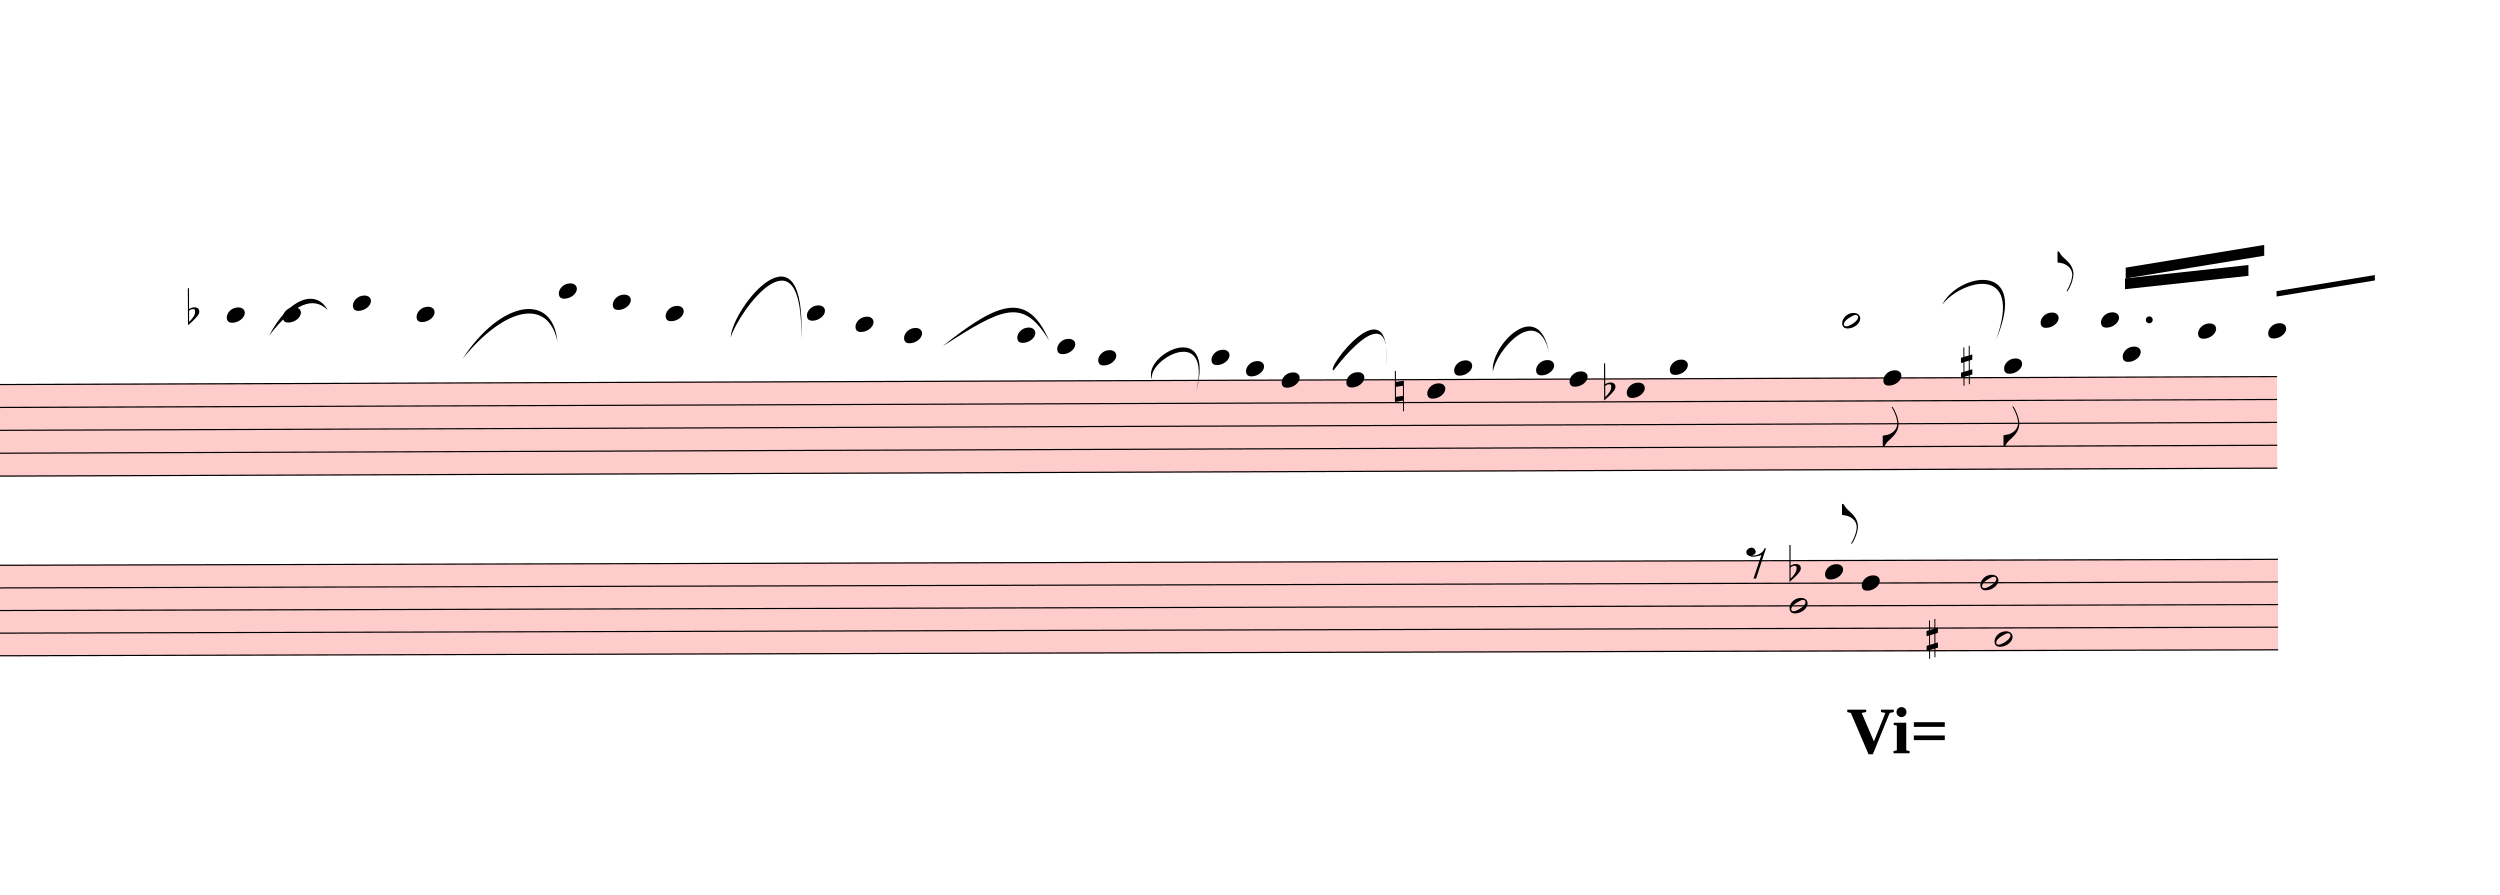
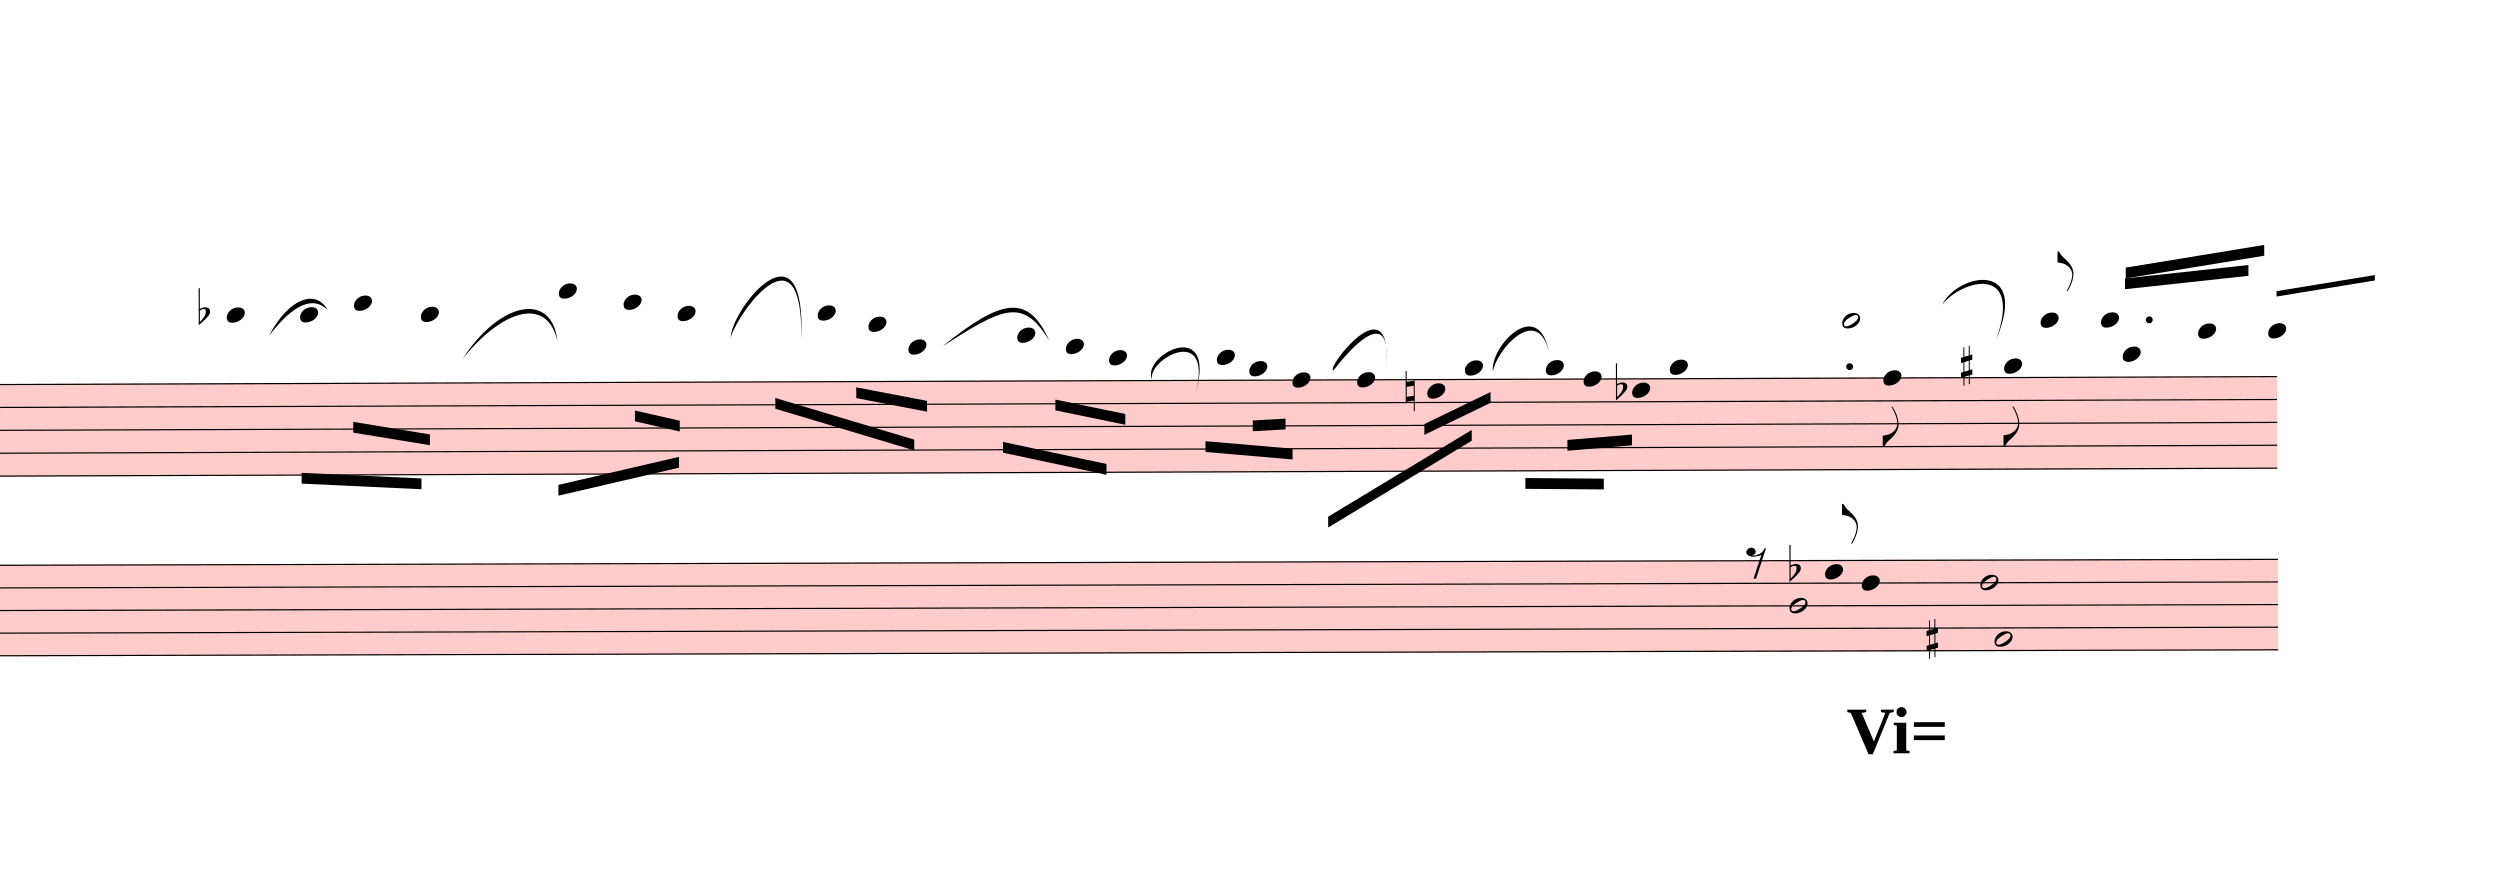
<svg xmlns="http://www.w3.org/2000/svg" viewBox="6333 12712.5 20865 7463.7" version="1.1" overflow="visible">
  <defs>
    <style type="text/css">
    /* .staff * {
      fill: #000;
      stroke: #000;
    }

    .deletionBack {
      fill: #00000033;
    } */
  </style>
    <symbol id="sym_notehead_quarter" viewBox="0 0 1000 1000" overflow="inherit">
      <path transform="scale(1,-1)" d="M0 -39c0 68 73 172 200 172c66 0 114 -37 114 -95c0 -84 -106 -171 -218 -171c-64 0 -96 30 -96 94z" />
    </symbol>
    <symbol id="sym_notehead_half" viewBox="0 0 1000 1000" overflow="inherit">
      <path transform="scale(1,-1)" d="M278 64c0 22 -17 39 -43 39c-12 0 -26 -3 -41 -10c-85 -43 -165 -94 -165 -156c5 -25 15 -32 49 -32c67 11 200 95 200 159zM0 -36c0 68 73 174 200 174c66 0 114 -39 114 -97c0 -84 -106 -173 -218 -173c-64 0 -96 32 -96 96z" />
    </symbol>
    <symbol id="sym_flag_eighth_down" viewBox="0 0 1000 1000" overflow="inherit">
      <path transform="scale(1,-1)" d="M179 646c-4 8 -17 30 -18 33l-4 10c0 3 2 5 5 5s7 -2 13 -7c23 -33 46 -81 66 -132c22 -57 35 -125 35 -163c0 -104 -60 -183 -122 -241c-63 -59 -57 -53 -61 -56c-38 -34 -63 -95 -71 -95h-22v190c40 7 69 11 87 16c88 27 168 95 168 200c0 30 -12 89 -30 138 c-17 47 -31 73 -46 102z" />
    </symbol>
    <symbol id="sym_flag_eighth_up" viewBox="0 0 1000 1000" overflow="inherit">
      <path transform="scale(1,-1)" d="M179 -646c15 29 29 55 46 102c18 49 30 108 30 138c0 105 -80 173 -168 200c-18 5 -47 9 -87 16v190h22c8 0 33 -61 71 -95c4 -3 -2 3 61 -56c62 -58 122 -137 122 -241c0 -38 -13 -106 -35 -163c-20 -51 -43 -99 -66 -132c-6 -5 -10 -7 -13 -7s-5 2 -5 5l4 10 c1 3 14 25 18 33z" />
    </symbol>
    <symbol id="sym_accid_f" viewBox="0 0 1000 1000" overflow="inherit">
      <path transform="scale(1,-1)" d="M20 110c32 16 54 27 93 27c26 0 35 -3 54 -13c13 -7 24 -20 27 -38l4 -25c0 -28 -16 -57 -45 -89c-23 -25 -39 -44 -65 -68l-88 -79v644h20v-359zM90 106c-32 0 -48 -10 -70 -29v-194c31 31 54 59 71 84c21 32 32 59 32 84c0 9 1 16 1 20c0 14 -3 21 -11 30l-8 3z" />
    </symbol>
    <symbol id="sym_accid_n" viewBox="0 0 1000 1000" overflow="inherit">
      <path transform="scale(1,-1)" d="M0 -188v539h18v-191l139 22v-533h-17v186zM18 -100l122 17v176l-122 -19v-174z" />
    </symbol>
    <symbol id="sym_accid_s" viewBox="0 0 1000 1000" overflow="inherit">
      <path transform="scale(1,-1)" d="M136 186v169h17v-164l44 14v-91l-44 -14v-165l44 12v-91l-44 -13v-155h-17v150l-76 -22v-155h-17v149l-43 -13v90l43 14v167l-43 -14v92l43 13v169h17v-163zM60 73v-167l76 22v168z" />
    </symbol>
    <symbol id="sym_rest_rest8th" viewBox="0 0 1000 1000" overflow="inherit">
      <path transform="scale(1,-1)" d="M0 123c7 34 33 56 69 60c29 -3 43 -9 53 -29c4 -8 7 -15 10 -22c0 -21 -1 -25 -11 -35c-5 -8 -18 -14 -40 -20l12 -3l15 -1c44 0 97 26 122 56c10 11 18 26 24 42c7 1 15 2 22 3l-140 -424h-36l111 330c-10 -6 -27 -12 -53 -16l-52 -8h-10l-20 1c-1 0 -8 3 -21 6 c-37 9 -55 28 -55 60z" />
    </symbol>
  </defs>
  <g class="rastrums">
    <g class="rastrum" data-id="r5a3190a5-9410-4e7b-a7c2-876480aea479" style="transform: rotate(-0.2deg); transform-origin: 1494px 15939px;">
      <g class="rastrum bounding-box" data-id="bbox-r5a3190a5-9410-4e7b-a7c2-876480aea479">
        <rect x="1494" y="15939" width="23787" height="774" fill="#ff000033" />
      </g>
      <path d="M1494 15944 L25281 15944" stroke-width="10" stroke="black" />
      <path d="M1494 16135 L25281 16135" stroke-width="10" stroke="black" />
      <path d="M1494 16326 L25281 16326" stroke-width="10" stroke="black" />
      <path d="M1494 16517 L25281 16517" stroke-width="10" stroke="black" />
      <path d="M1494 16708 L25281 16708" stroke-width="10" stroke="black" />
    </g>
    <g class="rastrum" data-id="r0fee22a7-1f03-4582-85cf-2dcd11020356" style="transform: rotate(-0.15deg); transform-origin: 1512px 17442px;">
      <g class="rastrum bounding-box" data-id="bbox-r0fee22a7-1f03-4582-85cf-2dcd11020356">
        <rect x="1512" y="17442" width="23787" height="765" fill="#ff000033" />
      </g>
      <path d="M1512 17447 L25299 17447" stroke-width="10" stroke="black" />
      <path d="M1512 17635.75 L25299 17635.75" stroke-width="10" stroke="black" />
      <path d="M1512 17824.5 L25299 17824.5" stroke-width="10" stroke="black" />
      <path d="M1512 18013.25 L25299 18013.25" stroke-width="10" stroke="black" />
      <path d="M1512 18202 L25299 18202" stroke-width="10" stroke="black" />
    </g>
  </g>
  <g class="draft" data-label="6" data-id="d6b83f3d3-7b91-4747-a658-7711c1dd2816">
    <g class="system" data-id="scc44b90c-7606-476d-a6a0-bedc25328683">
      <g class="staff" data-n="1" data-rastrum="r5a3190a5-9410-4e7b-a7c2-876480aea479" style="transform: rotate(-0.2deg); transform-origin: 1494px 15939px;">
        <g class="note" data-id="dd5abd2a8-2c9d-451c-9bcc-5c3899c1baa0" data-stem.dir="down">
          <g class="notehead">
            <use href="#sym_notehead_quarter" height="480px" width="480px" x="8172" y="15371" />
          </g>
          <g class="ledgerLines above">
            <path d="M8133 15753 L8361 15753" stroke-width="18" />
            <path d="M8133 15562 L8361 15562" stroke-width="18" />
            <path d="M8133 15371 L8361 15371" stroke-width="18" />
          </g>
          <g class="stem">
-             <path d="M8172 15371 L8172 15944" stroke-width="14" />
+             <path d="M8172 15371 L8172 16326" stroke-width="14" />
          </g>
        </g>
        <g class="note" data-id="de3cba663-69fb-4696-a85e-60b9af948cbe" data-stem.dir="down">
          <g class="notehead">
-             <use href="#sym_notehead_quarter" height="480px" width="480px" x="8640" y="15371" />
-           </g>
-           <g class="ledgerLines above">
-             <path d="M8601 15753 L8829 15753" stroke-width="18" />
-             <path d="M8601 15562 L8829 15562" stroke-width="18" />
-             <path d="M8601 15371 L8829 15371" stroke-width="18" />
-           </g>
-           <g class="stem">
-             <path d="M8640 15371 L8640 15848.5" stroke-width="14" />
+             <use href="#sym_notehead_quarter" height="480px" width="480px" x="8784" y="15371" />
+           </g>
+           <g class="ledgerLines above">
+             <path d="M8745 15753 L8973 15753" stroke-width="18" />
+             <path d="M8745 15562 L8973 15562" stroke-width="18" />
+             <path d="M8745 15371 L8973 15371" stroke-width="18" />
+           </g>
+           <g class="stem">
+             <path d="M8784 15371 L8784 16517" stroke-width="14" />
          </g>
        </g>
        <g class="note" data-id="d200f2e6b-eefa-478c-979e-95ac376a8833" data-stem.dir="down">
          <g class="notehead">
-             <use href="#sym_notehead_quarter" height="480px" width="480px" x="9225" y="15275.5" />
-           </g>
-           <g class="ledgerLines above">
-             <path d="M9186 15753 L9414 15753" stroke-width="18" />
-             <path d="M9186 15562 L9414 15562" stroke-width="18" />
-             <path d="M9186 15371 L9414 15371" stroke-width="18" />
-           </g>
-           <g class="stem">
-             <path d="M9225 15275.5 L9225 15848.5" stroke-width="14" />
+             <use href="#sym_notehead_quarter" height="480px" width="480px" x="9234" y="15275.5" />
+           </g>
+           <g class="ledgerLines above">
+             <path d="M9195 15753 L9423 15753" stroke-width="18" />
+             <path d="M9195 15562 L9423 15562" stroke-width="18" />
+             <path d="M9195 15371 L9423 15371" stroke-width="18" />
+           </g>
+           <g class="stem">
+             <path d="M9234 15275.5 L9234 16326" stroke-width="14" />
          </g>
        </g>
        <g class="note" data-id="dd4aef4db-090f-46fc-82bd-eda097c0c952" data-stem.dir="down">
          <g class="notehead">
-             <use href="#sym_notehead_quarter" height="480px" width="480px" x="9756" y="15371" />
-           </g>
-           <g class="ledgerLines above">
-             <path d="M9717 15753 L9945 15753" stroke-width="18" />
-             <path d="M9717 15562 L9945 15562" stroke-width="18" />
-             <path d="M9717 15371 L9945 15371" stroke-width="18" />
-           </g>
-           <g class="stem">
-             <path d="M9756 15371 L9756 15753" stroke-width="14" />
+             <use href="#sym_notehead_quarter" height="480px" width="480px" x="9792" y="15371" />
+           </g>
+           <g class="ledgerLines above">
+             <path d="M9753 15753 L9981 15753" stroke-width="18" />
+             <path d="M9753 15562 L9981 15562" stroke-width="18" />
+             <path d="M9753 15371 L9981 15371" stroke-width="18" />
+           </g>
+           <g class="stem">
+             <path d="M9792 15371 L9792 16135" stroke-width="14" />
          </g>
        </g>
        <g class="note" data-id="d2fa93b9b-31ee-44f0-a144-407148c0c003" data-stem.dir="down">
          <g class="notehead">
            <use href="#sym_notehead_quarter" height="480px" width="480px" x="10944" y="15180" />
          </g>
          <g class="ledgerLines above">
            <path d="M10905 15753 L11133 15753" stroke-width="18" />
            <path d="M10905 15562 L11133 15562" stroke-width="18" />
            <path d="M10905 15371 L11133 15371" stroke-width="18" />
            <path d="M10905 15180 L11133 15180" stroke-width="18" />
          </g>
          <g class="stem">
-             <path d="M10944 15180 L10944 15848.5" stroke-width="14" />
+             <path d="M10944 15180 L10944 16517" stroke-width="14" />
          </g>
        </g>
        <g class="note" data-id="d634b1bbf-35ee-4fdb-9de2-fd2ea001c3c0" data-stem.dir="down">
          <g class="notehead">
-             <use href="#sym_notehead_quarter" height="480px" width="480px" x="11394" y="15275.5" />
-           </g>
-           <g class="ledgerLines above">
-             <path d="M11355 15753 L11583 15753" stroke-width="18" />
-             <path d="M11355 15562 L11583 15562" stroke-width="18" />
-             <path d="M11355 15371 L11583 15371" stroke-width="18" />
-           </g>
-           <g class="stem">
-             <path d="M11394 15275.5 L11394 15753" stroke-width="14" />
+             <use href="#sym_notehead_quarter" height="480px" width="480px" x="11484" y="15275.5" />
+           </g>
+           <g class="ledgerLines above">
+             <path d="M11445 15753 L11673 15753" stroke-width="18" />
+             <path d="M11445 15562 L11673 15562" stroke-width="18" />
+             <path d="M11445 15371 L11673 15371" stroke-width="18" />
+           </g>
+           <g class="stem">
+             <path d="M11484 15275.5 L11484 16135" stroke-width="14" />
          </g>
        </g>
        <g class="note" data-id="d1f415cb9-e0bc-4958-9e52-d84e22f7eb1b" data-stem.dir="down">
          <g class="notehead">
-             <use href="#sym_notehead_quarter" height="480px" width="480px" x="11835" y="15371" />
-           </g>
-           <g class="ledgerLines above">
-             <path d="M11796 15753 L12024 15753" stroke-width="18" />
-             <path d="M11796 15562 L12024 15562" stroke-width="18" />
-             <path d="M11796 15371 L12024 15371" stroke-width="18" />
-           </g>
-           <g class="stem">
-             <path d="M11835 15371 L11835 15657.5" stroke-width="14" />
+             <use href="#sym_notehead_quarter" height="480px" width="480px" x="11934" y="15371" />
+           </g>
+           <g class="ledgerLines above">
+             <path d="M11895 15753 L12123 15753" stroke-width="18" />
+             <path d="M11895 15562 L12123 15562" stroke-width="18" />
+             <path d="M11895 15371 L12123 15371" stroke-width="18" />
+           </g>
+           <g class="stem">
+             <path d="M11934 15371 L11934 16039.5" stroke-width="14" />
          </g>
        </g>
        <g class="note" data-id="de962f216-57d6-4e1b-88e6-8800bdc938f0" data-stem.dir="down">
          <g class="notehead">
-             <use href="#sym_notehead_quarter" height="480px" width="480px" x="13014" y="15371" />
-           </g>
-           <g class="ledgerLines above">
-             <path d="M12975 15753 L13203 15753" stroke-width="18" />
-             <path d="M12975 15562 L13203 15562" stroke-width="18" />
-             <path d="M12975 15371 L13203 15371" stroke-width="18" />
-           </g>
-           <g class="stem">
-             <path d="M13014 15371 L13014 15753" stroke-width="14" />
+             <use href="#sym_notehead_quarter" height="480px" width="480px" x="13104" y="15371" />
+           </g>
+           <g class="ledgerLines above">
+             <path d="M13065 15753 L13293 15753" stroke-width="18" />
+             <path d="M13065 15562 L13293 15562" stroke-width="18" />
+             <path d="M13065 15371 L13293 15371" stroke-width="18" />
+           </g>
+           <g class="stem">
+             <path d="M13104 15371 L13104 16135" stroke-width="14" />
          </g>
        </g>
        <g class="note" data-id="d59caef45-52ae-4d64-b9f3-b7bcb2ebf88e" data-stem.dir="down">
          <g class="notehead">
-             <use href="#sym_notehead_quarter" height="480px" width="480px" x="13419" y="15466.5" />
-           </g>
-           <g class="ledgerLines above">
-             <path d="M13380 15753 L13608 15753" stroke-width="18" />
-             <path d="M13380 15562 L13608 15562" stroke-width="18" />
-           </g>
-           <g class="stem">
-             <path d="M13419 15466.5 L13419 15753" stroke-width="14" />
+             <use href="#sym_notehead_quarter" height="480px" width="480px" x="13527" y="15466.5" />
+           </g>
+           <g class="ledgerLines above">
+             <path d="M13488 15753 L13716 15753" stroke-width="18" />
+             <path d="M13488 15562 L13716 15562" stroke-width="18" />
+           </g>
+           <g class="stem">
+             <path d="M13527 15466.5 L13527 15944" stroke-width="14" />
          </g>
        </g>
        <g class="note" data-id="d7d4502c9-2a78-4f28-8e84-d981fec5705a" data-stem.dir="down">
          <g class="notehead">
-             <use href="#sym_notehead_quarter" height="480px" width="480px" x="13824" y="15562" />
-           </g>
-           <g class="ledgerLines above">
-             <path d="M13785 15753 L14013 15753" stroke-width="18" />
-             <path d="M13785 15562 L14013 15562" stroke-width="18" />
-           </g>
-           <g class="stem">
-             <path d="M13824 15562 L13824 15657.5" stroke-width="14" />
+             <use href="#sym_notehead_quarter" height="480px" width="480px" x="13860" y="15657.5" />
+           </g>
+           <g class="ledgerLines above">
+             <path d="M13821 15753 L14049 15753" stroke-width="18" />
+           </g>
+           <g class="stem">
+             <path d="M13860 15657.5 L13860 16039.5" stroke-width="14" />
          </g>
        </g>
        <g class="note" data-id="d27bddfd3-1176-4e03-9cec-48a3c91b41ef" data-stem.dir="down">
          <g class="notehead">
            <use href="#sym_notehead_quarter" height="480px" width="480px" x="14769" y="15562" />
          </g>
          <g class="ledgerLines above">
            <path d="M14730 15753 L14958 15753" stroke-width="18" />
            <path d="M14730 15562 L14958 15562" stroke-width="18" />
          </g>
          <g class="stem">
-             <path d="M14769 15562 L14769 15848.5" stroke-width="14" />
+             <path d="M14769 15562 L14769 16326" stroke-width="14" />
          </g>
        </g>
        <g class="note" data-id="dc7f01a13-d1a0-480c-a8e0-36dcad903f9e" data-stem.dir="down">
          <g class="notehead">
-             <use href="#sym_notehead_quarter" height="480px" width="480px" x="15102" y="15657.5" />
-           </g>
-           <g class="ledgerLines above">
-             <path d="M15063 15753 L15291 15753" stroke-width="18" />
-           </g>
-           <g class="stem">
-             <path d="M15102 15657.5 L15102 15944" stroke-width="14" />
+             <use href="#sym_notehead_quarter" height="480px" width="480px" x="15174" y="15657.5" />
+           </g>
+           <g class="ledgerLines above">
+             <path d="M15135 15753 L15363 15753" stroke-width="18" />
+           </g>
+           <g class="stem">
+             <path d="M15174 15657.5 L15174 16421.5" stroke-width="14" />
          </g>
        </g>
        <g class="note" data-id="d5e6445b6-6c95-4399-a284-82295f85bfd1" data-stem.dir="down">
          <g class="notehead">
-             <use href="#sym_notehead_quarter" height="480px" width="480px" x="15444" y="15753" />
-           </g>
-           <g class="ledgerLines above">
-             <path d="M15405 15753 L15633 15753" stroke-width="18" />
-           </g>
-           <g class="stem">
-             <path d="M15444 15753 L15444 15848.5" stroke-width="14" />
+             <use href="#sym_notehead_quarter" height="480px" width="480px" x="15534" y="15753" />
+           </g>
+           <g class="ledgerLines above">
+             <path d="M15495 15753 L15723 15753" stroke-width="18" />
+           </g>
+           <g class="stem">
+             <path d="M15534 15753 L15534 16135" stroke-width="14" />
          </g>
        </g>
        <g class="note" data-id="dec9010ec-a9a1-4573-b8e8-9924cc78b820" data-stem.dir="down">
          <g class="notehead">
-             <use href="#sym_notehead_quarter" height="480px" width="480px" x="16389" y="15753" />
-           </g>
-           <g class="ledgerLines above">
-             <path d="M16350 15753 L16578 15753" stroke-width="18" />
-           </g>
-           <g class="stem">
-             <path d="M16389 15753 L16389 15848.5" stroke-width="14" />
+             <use href="#sym_notehead_quarter" height="480px" width="480px" x="16434" y="15753" />
+           </g>
+           <g class="ledgerLines above">
+             <path d="M16395 15753 L16623 15753" stroke-width="18" />
+           </g>
+           <g class="stem">
+             <path d="M16434 15753 L16434 16230.5" stroke-width="14" />
          </g>
        </g>
        <g class="note" data-id="d7252591e-e1af-45ee-8bf3-4ecb6d5e7702" data-stem.dir="down">
          <g class="notehead">
-             <use href="#sym_notehead_quarter" height="480px" width="480px" x="16677" y="15848.5" />
+             <use href="#sym_notehead_quarter" height="480px" width="480px" x="16704" y="15848.5" />
          </g>
          <g class="ledgerLines above" />
          <g class="stem">
-             <path d="M16677 15848.5 L16677 15944" stroke-width="14" />
+             <path d="M16704 15848.5 L16704 16230.5" stroke-width="14" />
          </g>
        </g>
        <g class="note" data-id="d59b74bbd-cc77-4e2c-b901-e0ee8359aefa" data-stem.dir="down">
          <g class="notehead">
-             <use href="#sym_notehead_quarter" height="480px" width="480px" x="16974" y="15944" />
-           </g>
-           <g class="stem">
-             <path d="M16974 15944 L16974 16230.5" stroke-width="14" />
+             <use href="#sym_notehead_quarter" height="480px" width="480px" x="17064" y="15944" />
+           </g>
+           <g class="stem">
+             <path d="M17064 15944 L17064 16612.5" stroke-width="14" />
          </g>
        </g>
        <g class="note" data-id="dafb5c23b-9488-4db2-b37c-13d1ae59ffa2" data-stem.dir="down">
          <g class="notehead">
-             <use href="#sym_notehead_quarter" height="480px" width="480px" x="17514" y="15944" />
-           </g>
-           <g class="stem">
-             <path d="M17514 15944 L17514 16039.5" stroke-width="14" />
+             <use href="#sym_notehead_quarter" height="480px" width="480px" x="17604" y="15944" />
+           </g>
+           <g class="stem">
+             <path d="M17604 15944 L17604 16899" stroke-width="14" />
          </g>
        </g>
        <g class="note" data-id="d2ba35ec3-3c0d-4c5a-bad5-1fcbfa90afc3" data-stem.dir="down">
          <g class="notehead">
            <use href="#sym_notehead_quarter" height="480px" width="480px" x="18189" y="16039.5" />
          </g>
          <g class="stem">
-             <path d="M18189 16039.5 L18189 16135" stroke-width="14" />
+             <path d="M18189 16039.5 L18189 16230.5" stroke-width="14" />
          </g>
        </g>
        <g class="note" data-id="d4298a41c-db33-4e55-8a5d-3b85ffedfef9" data-stem.dir="down">
          <g class="notehead">
-             <use href="#sym_notehead_quarter" height="480px" width="480px" x="18414" y="15848.5" />
+             <use href="#sym_notehead_quarter" height="480px" width="480px" x="18504" y="15848.5" />
          </g>
          <g class="ledgerLines above" />
          <g class="stem">
-             <path d="M18414 15848.5 L18414 16230.5" stroke-width="14" />
+             <path d="M18504 15848.5 L18504 16421.5" stroke-width="14" />
          </g>
        </g>
        <g class="note" data-id="d009c2b6f-cd30-4d27-812e-3b39c3e5143c" data-stem.dir="down">
          <g class="notehead">
-             <use href="#sym_notehead_quarter" height="480px" width="480px" x="19098" y="15848.5" />
+             <use href="#sym_notehead_quarter" height="480px" width="480px" x="19179" y="15848.5" />
          </g>
          <g class="ledgerLines above" />
          <g class="stem">
-             <path d="M19098 15848.5 L19098 16039.5" stroke-width="14" />
+             <path d="M19179 15848.5 L19179 16421.5" stroke-width="14" />
          </g>
        </g>
        <g class="note" data-id="d0efa470f-ac09-48c5-868c-002d1f57bd60" data-stem.dir="down">
          <g class="notehead">
-             <use href="#sym_notehead_quarter" height="480px" width="480px" x="19377" y="15944" />
-           </g>
-           <g class="stem">
-             <path d="M19377 15944 L19377 16039.5" stroke-width="14" />
+             <use href="#sym_notehead_quarter" height="480px" width="480px" x="19494" y="15944" />
+           </g>
+           <g class="stem">
+             <path d="M19494 15944 L19494 16326" stroke-width="14" />
          </g>
        </g>
        <g class="note" data-id="d74ef3478-95ff-4cc3-912c-6b1729806438" data-stem.dir="down">
          <g class="notehead">
-             <use href="#sym_notehead_quarter" height="480px" width="480px" x="19854" y="16039.5" />
-           </g>
-           <g class="stem">
-             <path d="M19854 16039.5 L19854 16421.5" stroke-width="14" />
+             <use href="#sym_notehead_quarter" height="480px" width="480px" x="19899" y="16039.5" />
+           </g>
+           <g class="stem">
+             <path d="M19899 16039.5 L19899 16708" stroke-width="14" />
          </g>
        </g>
        <g class="note" data-id="d9b0b46dc-885c-44d1-9208-3505e247e3b4" data-stem.dir="down">
          <g class="notehead">
            <use href="#sym_notehead_quarter" height="480px" width="480px" x="20214" y="15848.5" />
          </g>
          <g class="ledgerLines above" />
          <g class="stem">
            <path d="M20214 15848.5 L20214 16326" stroke-width="14" />
          </g>
        </g>
        <g class="note" data-id="d3b496ae7-934e-4855-91d4-7f51210a59e3" data-stem.dir="up">
          <g class="notehead">
            <use href="#sym_notehead_half" height="480px" width="480px" x="21654" y="15466.5" />
          </g>
          <g class="ledgerLines above">
            <path d="M21615 15753 L21843 15753" stroke-width="18" />
            <path d="M21615 15562 L21843 15562" stroke-width="18" />
          </g>
          <g class="stem">
            <path d="M21804 15084.5 L21804 15466.5" stroke-width="14" />
          </g>
        </g>
        <g class="note" data-id="de5cef2a5-db55-4248-985e-edb63b36d470" data-stem.dir="down">
          <g class="notehead">
            <use href="#sym_notehead_quarter" height="480px" width="480px" x="21996" y="15944" />
          </g>
          <g class="stem">
            <path d="M21996 15944 L21996 16517" stroke-width="14" />
            <g class="flag down">
              <use href="#sym_flag_eighth_down" height="480px" width="480px" x="21989" y="16517" />
            </g>
          </g>
        </g>
        <g class="note" data-id="d931981f4-358b-4a44-87b5-7aeb2369e6e6" data-stem.dir="down">
          <g class="notehead">
            <use href="#sym_notehead_quarter" height="480px" width="480px" x="23004" y="15848.5" />
          </g>
          <g class="ledgerLines above" />
          <g class="stem">
            <path d="M23004 15848.5 L23004 16517" stroke-width="14" />
            <g class="flag down">
              <use href="#sym_flag_eighth_down" height="480px" width="480px" x="22997" y="16517" />
            </g>
          </g>
        </g>
        <g class="note" data-id="dc734bbb3-742d-496a-8647-29a1dc5af9ff" data-stem.dir="up">
          <g class="notehead">
            <use href="#sym_notehead_quarter" height="480px" width="480px" x="23310" y="15466.5" />
          </g>
          <g class="ledgerLines above">
            <path d="M23271 15753 L23499 15753" stroke-width="18" />
            <path d="M23271 15562 L23499 15562" stroke-width="18" />
          </g>
          <g class="stem">
            <path d="M23460 14893.5 L23460 15466.5" stroke-width="14" />
            <g class="flag up">
              <use href="#sym_flag_eighth_up" height="480px" width="480px" x="23453" y="14893.5" />
            </g>
          </g>
        </g>
        <g class="note" data-id="dbc7ea223-6600-4bbb-a9f0-db0832899d9f" data-stem.dir="up">
          <g class="notehead">
            <use href="#sym_notehead_quarter" height="480px" width="480px" x="23814" y="15466.5" />
          </g>
          <g class="ledgerLines above">
            <path d="M23775 15753 L24003 15753" stroke-width="18" />
            <path d="M23775 15562 L24003 15562" stroke-width="18" />
          </g>
          <g class="stem">
            <path d="M23964 15084.5 L23964 15466.5" stroke-width="14" />
          </g>
        </g>
        <g class="note" data-id="d217c95a7-711d-49ca-a3ac-2f3af9af7ed5" data-stem.dir="down">
          <g class="notehead">
            <use href="#sym_notehead_quarter" height="480px" width="480px" x="23994" y="15753" />
          </g>
          <g class="ledgerLines above">
            <path d="M23955 15753 L24183 15753" stroke-width="18" />
          </g>
          <g class="stem">
            <path d="M23994 15753 L23994 16326" stroke-width="14" />
          </g>
        </g>
        <g class="note" data-id="d6e9a7f69-5112-4127-8bc0-3eef259b45e5" data-stem.dir="up">
          <g class="notehead">
            <use href="#sym_notehead_quarter" height="480px" width="480px" x="24624" y="15562" />
          </g>
          <g class="ledgerLines above">
            <path d="M24585 15753 L24813 15753" stroke-width="18" />
            <path d="M24585 15562 L24813 15562" stroke-width="18" />
          </g>
          <g class="stem">
            <path d="M24774 15084.5 L24774 15562" stroke-width="14" />
          </g>
        </g>
        <g class="note" data-id="d5a87506c-feb4-425c-8378-d09174375f91" data-stem.dir="up">
          <g class="notehead">
            <use href="#sym_notehead_quarter" height="480px" width="480px" x="25209" y="15562" />
          </g>
          <g class="ledgerLines above">
            <path d="M25170 15753 L25398 15753" stroke-width="18" />
            <path d="M25170 15562 L25398 15562" stroke-width="18" />
          </g>
          <g class="stem">
            <path d="M25359 14989 L25359 15562" stroke-width="14" />
          </g>
        </g>
        <g class="accid" data-id="d56cc1c7e-c909-4e9b-b920-f8f392b7776f">
-           <use href="#sym_accid_f" height="480px" width="480px" x="7848" y="15371" />
+           <use href="#sym_accid_f" height="480px" width="480px" x="7938" y="15371" />
        </g>
        <g class="accid" data-id="d582f0ff0-1b8d-4366-8a29-8321b8feef8c">
-           <use href="#sym_accid_n" height="480px" width="480px" x="17919" y="16039.5" />
+           <use href="#sym_accid_n" height="480px" width="480px" x="18009" y="16039.5" />
        </g>
        <g class="accid" data-id="d93630711-5cb4-4776-b802-ddf6cfeda7ed">
-           <use href="#sym_accid_f" height="480px" width="480px" x="19665" y="16039.5" />
+           <use href="#sym_accid_f" height="480px" width="480px" x="19764" y="16039.5" />
        </g>
        <g class="accid" data-id="dcc8feaa0-794e-4d5c-923b-6a9d6c42f2e4">
          <use href="#sym_accid_s" height="480px" width="480px" x="22644" y="15848.5" />
+         </g>
+         <g class="dot augmentation" data-id="df7858a3c-aea5-41ef-9d63-0ea29cfa5812" data-class="dot augmentation">
+           <ellipse cx="21715" cy="15848.5" rx="29" ry="29" fill-opacity="1" stroke-opacity="1" />
        </g>
        <g class="dot augmentation" data-id="d894503fe-d4fa-4b36-ade7-efdcc379cf1d" data-class="dot augmentation">
          <ellipse cx="24217" cy="15466.5" rx="29" ry="29" fill-opacity="1" stroke-opacity="1" />
        </g>
      </g>
      <g class="staff" data-n="2" data-rastrum="r0fee22a7-1f03-4582-85cf-2dcd11020356" style="transform: rotate(-0.15deg); transform-origin: 1512px 17442px;">
        <g class="note" data-id="d01948655-eb01-42ff-bad4-5d7ffd2b2061" data-stem.dir="down">
          <g class="notehead">
            <use href="#sym_notehead_half" height="480px" width="480px" x="21222" y="17824.5" />
          </g>
          <g class="stem">
            <path d="M21222 17824.5 L21222 17918.875" stroke-width="14" />
          </g>
        </g>
        <g class="note" data-id="d0c3c23c3-d7fa-4feb-b886-4c1a33afb345" data-stem.dir="up">
          <g class="notehead">
            <use href="#sym_notehead_quarter" height="480px" width="480px" x="21519" y="17541.375" />
          </g>
          <g class="stem">
            <path d="M21669 16975.125 L21669 17541.375" stroke-width="14" />
            <g class="flag up">
              <use href="#sym_flag_eighth_up" height="480px" width="480px" x="21662" y="16975.125" />
            </g>
          </g>
        </g>
        <g class="note" data-id="d41fbc44e-f53e-4e94-a2f3-1736480fb005" data-stem.dir="up">
          <g class="notehead">
            <use href="#sym_notehead_quarter" height="480px" width="480px" x="21825" y="17635.75" />
          </g>
          <g class="stem">
            <path d="M21975 17069.5 L21975 17635.75" stroke-width="14" />
          </g>
        </g>
        <g class="note" data-id="d8942f31f-57fd-4b1e-a250-b8ea79806a73" data-stem.dir="up">
          <g class="notehead">
            <use href="#sym_notehead_half" height="480px" width="480px" x="22815" y="17635.75" />
          </g>
          <g class="stem">
            <path d="M22965 17541.375 L22965 17635.75" stroke-width="14" />
          </g>
        </g>
        <g class="note" data-id="d81543dbd-5cbc-484f-9abb-23dc687d313c" data-stem.dir="down">
          <g class="notehead">
            <use href="#sym_notehead_half" height="480px" width="480px" x="22932" y="18107.625" />
          </g>
          <g class="stem">
            <path d="M22932 18107.625 L22932 18202" stroke-width="14" />
          </g>
        </g>
        <g class="rest" data-id="d57dc08c3-ee45-4de4-a41d-bc173d7f0ce1">
          <use href="#sym_rest_rest8th" height="597px" width="597px" x="20862" y="17447" />
        </g>
        <g class="accid" data-id="d199371f7-6be4-4b24-90a7-12beafb15520">
          <use href="#sym_accid_f" height="480px" width="480px" x="21222" y="17541.375" />
        </g>
        <g class="accid" data-id="d0e59c7c9-ea64-4876-a05a-31e01eb2cf7a">
          <use href="#sym_accid_s" height="480px" width="480px" x="22365" y="18107.625" />
        </g>
      </g>
      <g class="barLine" data-id="d99bc360a-01eb-4fe9-95da-757f777f9c3f">
        <path d="M10713.6 15958.8 L10703.7 18010.8" stroke-width="27" />
      </g>
      <g class="barLine" data-id="d35e26d14-ef0b-41d5-8399-01a7008ac477">
        <path d="M14346 15858 L14215.5 17595" stroke-width="27" />
      </g>
      <g class="barLine" data-id="d56200224-6ad0-4989-b537-c5d7b8648ab5">
        <path d="M21123.9 15560.1 L20574.9 17883" stroke-width="27" />
      </g>
      <g class="barLine" data-id="dc73998fa-60b6-4852-ba7d-e7be52f1e21f">
        <path d="M22976.1 15589.8 L22032.9 18376.2" stroke-width="27" />
      </g>
      <g class="beam" data-id="bee097b01-b867-408a-a1e5-f2ac7c22dbd3" style="transform: rotate(-0.2deg); transform-origin: 1494px 15939px;">
-         <polygon points="9378,16821 9378,16821 9378,16911 9378,16911" stroke-opacity="1" fill-opacity="1" />
+         <polygon points="8792.1,16689.6 9792,16740 9792,16830 8792.1,16779.6" stroke-opacity="1" fill-opacity="1" />
      </g>
      <g class="beam" data-id="b25346fda-be30-46e5-afec-0875d088bce9" style="transform: rotate(-0.2deg); transform-origin: 1494px 15939px;">
-         <polygon points="9333,16209 9333,16209 9333,16299 9333,16299" stroke-opacity="1" fill-opacity="1" />
+         <polygon points="9224.1,16265.7 9864,16372.8 9864,16462.8 9224.1,16355.7" stroke-opacity="1" fill-opacity="1" />
      </g>
      <g class="beam" data-id="bdee7776a-d664-44a3-ad21-edc4cd032835" style="transform: rotate(-0.2deg); transform-origin: 1494px 15939px;">
-         <polygon points="11484,16668 11484,16668 11484,16758 11484,16758" stroke-opacity="1" fill-opacity="1" />
+         <polygon points="10935,16797.6 11942.1,16567.2 11942.1,16657.2 10935,16887.6" stroke-opacity="1" fill-opacity="1" />
      </g>
      <g class="beam" data-id="b8af079b3-c29a-4181-99df-8d64d5a43cad" style="transform: rotate(-0.2deg); transform-origin: 1494px 15939px;">
-         <polygon points="11736,16056 11736,16056 11736,16146 11736,16146" stroke-opacity="1" fill-opacity="1" />
+         <polygon points="11575.8,16179.3 11949.3,16265.7 11949.3,16355.7 11575.8,16269.3" stroke-opacity="1" fill-opacity="1" />
      </g>
      <g class="beam" data-id="b7fa63750-bed4-45eb-9b2c-e32bf7f2e7e6" style="transform: rotate(-0.2deg); transform-origin: 1494px 15939px;">
-         <polygon points="13428,16191 13428,16191 13428,16281 13428,16281" stroke-opacity="1" fill-opacity="1" />
+         <polygon points="12747.6,16078.5 13905.9,16430.4 13905.9,16520.4 12747.6,16168.5" stroke-opacity="1" fill-opacity="1" />
      </g>
      <g class="beam" data-id="bf69b1a8b-9ce4-4d7b-b6c0-65e8c1ba2a0a" style="transform: rotate(-0.2deg); transform-origin: 1494px 15939px;">
-         <polygon points="13536,15903 13536,15903 13536,15993 13536,15993" stroke-opacity="1" fill-opacity="1" />
+         <polygon points="13423.5,15992.1 14013.9,16107.3 14013.9,16197.3 13423.5,16082.1" stroke-opacity="1" fill-opacity="1" />
      </g>
      <g class="beam" data-id="babd7eb7f-cda0-4395-8009-a683c036cb45" style="transform: rotate(-0.2deg); transform-origin: 1494px 15939px;">
-         <polygon points="15246,16542 15246,16542 15246,16632 15246,16632" stroke-opacity="1" fill-opacity="1" />
+         <polygon points="14646.6,16452 15509.7,16639.2 15509.7,16729.2 14646.6,16542" stroke-opacity="1" fill-opacity="1" />
      </g>
      <g class="beam" data-id="bebeacfdb-2fbe-4e7a-8bb6-6cbbabf66a25" style="transform: rotate(-0.2deg); transform-origin: 1494px 15939px;">
-         <polygon points="15210,15939 15210,15939 15210,16029 15210,16029" stroke-opacity="1" fill-opacity="1" />
+         <polygon points="15084.9,16100.1 15668.1,16222.5 15668.1,16312.5 15084.9,16190.1" stroke-opacity="1" fill-opacity="1" />
      </g>
      <g class="beam" data-id="b68d21bdd-9932-4737-96b3-2ba12489b093" style="transform: rotate(-0.2deg); transform-origin: 1494px 15939px;">
-         <polygon points="16884,16488 16884,16488 16884,16578 16884,16578" stroke-opacity="1" fill-opacity="1" />
+         <polygon points="16336.8,16452 17063.1,16516.8 17063.1,16606.8 16336.8,16542" stroke-opacity="1" fill-opacity="1" />
      </g>
      <g class="beam" data-id="ba38bbbff-31cf-41d3-be58-8e0073929459" style="transform: rotate(-0.2deg); transform-origin: 1494px 15939px;">
-         <polygon points="16848,16146 16848,16146 16848,16236 16848,16236" stroke-opacity="1" fill-opacity="1" />
+         <polygon points="16731.9,16280.1 17005.5,16265.7 17005.5,16355.7 16731.9,16370.1" stroke-opacity="1" fill-opacity="1" />
      </g>
      <g class="beam" data-id="b759b12df-9127-4336-b9c4-93823e304233" style="transform: rotate(-0.2deg); transform-origin: 1494px 15939px;">
-         <polygon points="18036,16650 18036,16650 18036,16740 18036,16740" stroke-opacity="1" fill-opacity="1" />
+         <polygon points="17358.3,17085.6 18558.9,16365.6 18558.9,16455.6 17358.3,17175.6" stroke-opacity="1" fill-opacity="1" />
      </g>
      <g class="beam" data-id="bb730ee8c-a28d-425c-9aa0-93e34b968d92" style="transform: rotate(-0.2deg); transform-origin: 1494px 15939px;">
-         <polygon points="18378,16101 18378,16101 18378,16191 18378,16191" stroke-opacity="1" fill-opacity="1" />
+         <polygon points="18163.8,16315.2 18717.3,16049.7 18717.3,16139.7 18163.8,16405.2" stroke-opacity="1" fill-opacity="1" />
      </g>
      <g class="beam" data-id="bdace098c-33e7-45f5-8b2f-05b3123eeee8" style="transform: rotate(-0.2deg); transform-origin: 1494px 15939px;">
-         <polygon points="19089,16587 19089,16587 19089,16677 19089,16677" stroke-opacity="1" fill-opacity="1" />
+         <polygon points="19005.3,16768.8 19659.6,16776 19659.6,16866 19005.3,16858.8" stroke-opacity="1" fill-opacity="1" />
      </g>
      <g class="beam" data-id="bc7b020f5-b5a3-4eca-9e8b-6db85c8efeed" style="transform: rotate(-0.2deg); transform-origin: 1494px 15939px;">
-         <polygon points="19494,16308 19494,16308 19494,16398 19494,16398" stroke-opacity="1" fill-opacity="1" />
+         <polygon points="19357.2,16452 19896.3,16408.8 19896.3,16498.8 19357.2,16542" stroke-opacity="1" fill-opacity="1" />
      </g>
      <g class="beam" data-id="ba298e590-558c-4720-b101-c8bfc3756946" style="transform: rotate(-0.2deg); transform-origin: 1494px 15939px;">
        <polygon points="24021.9,15030 25178.4,14844.6 25178.4,14934.6 24021.9,15120" stroke-opacity="1" fill-opacity="1" />
      </g>
      <g class="beam" data-id="b3a1bbb30-3086-478e-b559-b07cc0f590a2" style="transform: rotate(-0.2deg); transform-origin: 1494px 15939px;">
        <polygon points="24015.6,15120 25046.1,15012 25046.1,15102 24015.6,15210" stroke-opacity="1" fill-opacity="1" />
      </g>
      <g class="beam" data-id="bc93d97aa-4f15-4e23-a774-56d9433f7300" style="transform: rotate(-0.2deg); transform-origin: 1494px 15939px;">
        <polygon points="24786,14931 24786,14931 24786,15021 24786,15021" stroke-opacity="1" fill-opacity="1" />
      </g>
      <g class="line bTrem" data-class="line bTrem" data-id="d99f3decb-a51a-455a-b5ce-8fda1a320afb" style="transform: rotate(-0.2deg); transform-origin: 1494px 15939px;">
        <polygon points="25280.1,15230.7 26100.9,15099.3 26100.9,15144.3 25280.1,15275.7" stroke-opacity="1" fill-opacity="1" />
      </g>
      <g class="curve" data-id="d6db6fabf-5fbb-4aa2-8c2b-207fca2f2e5c" data-class="curve">
        <path d="M8578.80,15514.20 C8746.20,15192.90 8973.00,15125.40 9067.50,15300.00 C8953.08,15185.17 8790.44,15237.75 8578.80,15514.20" stroke-width="9" stroke-linecap="round" stroke-linejoin="round" />
      </g>
      <g class="curve" data-id="d5e131b43-f562-48b3-b98c-4182287c5416" data-class="curve">
        <path d="M12430.80,15529.50 C12444.30,15275.70 13067.10,14512.50 13020.30,15550.20 C13040.00,14569.37 12497.71,15309.12 12430.80,15529.50" stroke-width="9" stroke-linecap="round" stroke-linejoin="round" />
      </g>
      <g class="curve" data-id="d10daac96-e2c0-4b51-b128-1f3649291d3c" data-class="curve">
        <path d="M14199.30,15602.40 C14668.20,15228.00 14908.50,15140.70 15089.40,15555.60 C14869.82,15190.43 14702.57,15280.80 14199.30,15602.40" stroke-width="9" stroke-linecap="round" stroke-linejoin="round" />
      </g>
      <g class="curve" data-id="d0852a7aa-0c1c-4bff-ac42-975699e6948e" data-class="curve">
        <path d="M15953.40,15889.50 C15832.80,15688.80 16491.60,15336.00 16315.20,15985.80 C16458.57,15389.65 15877.97,15732.72 15953.40,15889.50" stroke-width="9" stroke-linecap="round" stroke-linejoin="round" />
      </g>
      <g class="curve" data-id="db2c1db91-3918-4613-8a98-12ddcc102752" data-class="curve">
        <path d="M17463.60,15803.10 C17380.80,15808.50 17955.90,15051.60 17903.70,15777.00 C17959.69,15114.49 17433.50,15843.02 17463.60,15803.10" stroke-width="9" stroke-linecap="round" stroke-linejoin="round" />
      </g>
      <g class="curve" data-id="df111d69a-7a29-4ae1-9e63-6fce09d2c806" data-class="curve">
        <path d="M18792.90,15814.80 C18765.90,15600.60 19174.50,15179.40 19260.90,15654.60 C19167.67,15242.03 18819.91,15633.04 18792.90,15814.80" stroke-width="9" stroke-linecap="round" stroke-linejoin="round" />
      </g>
      <g class="curve" data-id="d92aebd32-b025-44cd-aa74-c98421a388e7" data-class="curve">
        <path d="M22542.30,15255.90 C22675.50,14989.50 23275.80,14880.60 22992.30,15548.40 C23220.99,14911.67 22704.20,15045.58 22542.30,15255.90" stroke-width="9" stroke-linecap="round" stroke-linejoin="round" />
      </g>
      <g class="curve" data-id="d7f11c744-b05c-4f3f-b1d4-6494d24cd212" data-class="curve">
        <path d="M10194.30,15705.90 C10512.00,15219.90 10944.00,15147.90 10985.40,15561.90 C10907.11,15198.97 10549.62,15270.44 10194.30,15705.90" stroke-width="9" stroke-linecap="round" stroke-linejoin="round" />
      </g>
      <g class="metaMark navigation" data-id="x239b065f-66af-474f-acfb-74d3797fb4fc" data-class="metaMark navigation">
        <text x="21744" y="18999" text-anchor="start" font-size="0px">
          <tspan id="x239b065f-66af-474f-acfb-74d3797fb4fc_tspan" class="text">
            <tspan font-size="555px" font-weight="bold">Vi=</tspan>
          </tspan>
        </text>
      </g>
    </g>
    <g class="deletions" />
  </g>
</svg>
